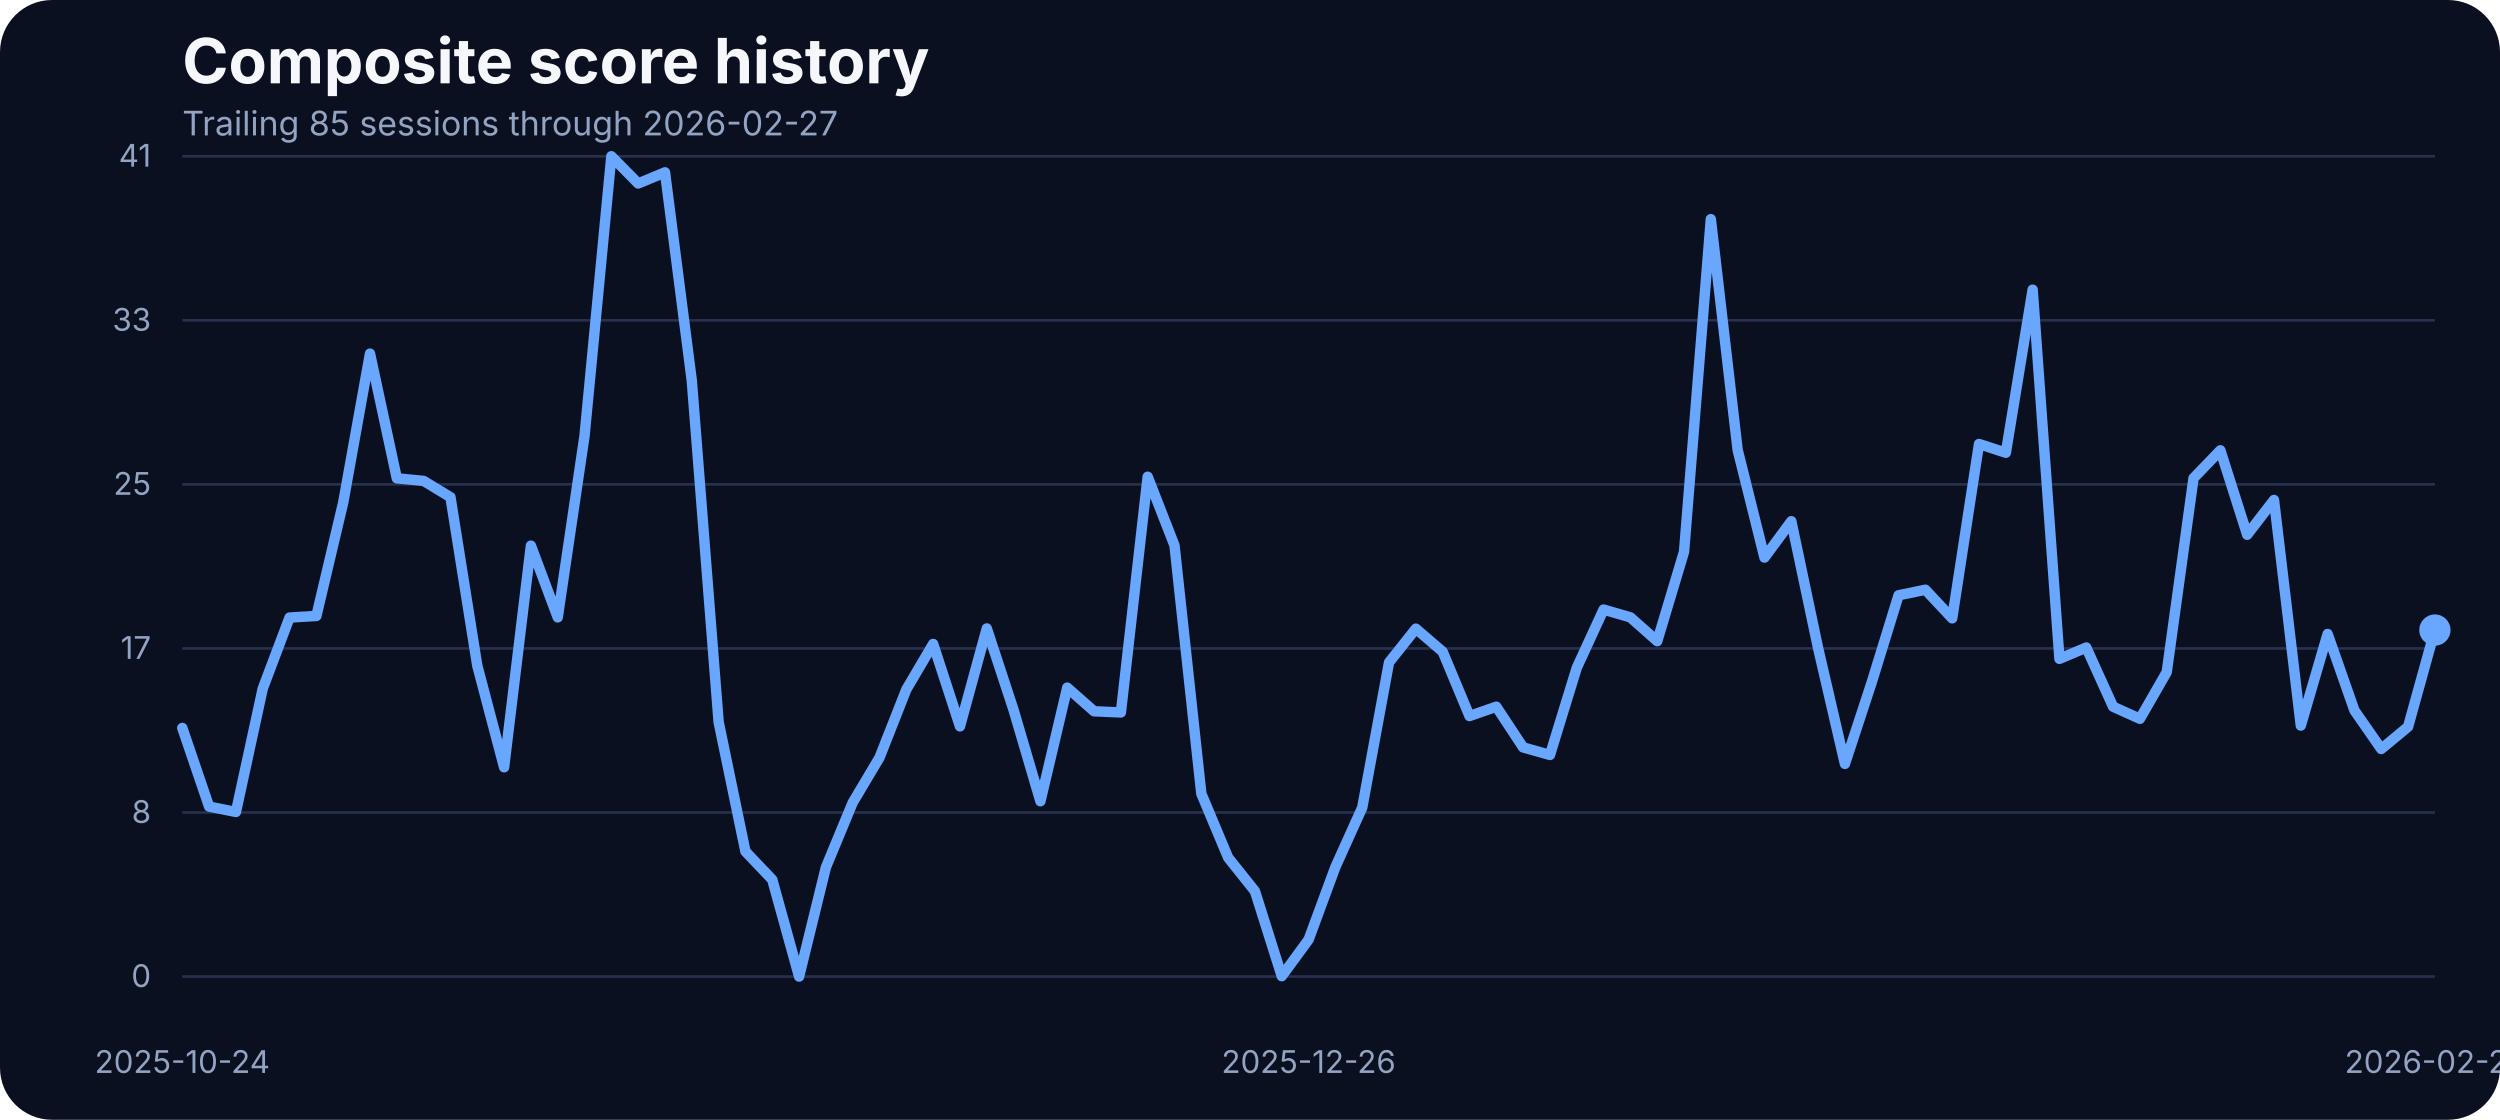
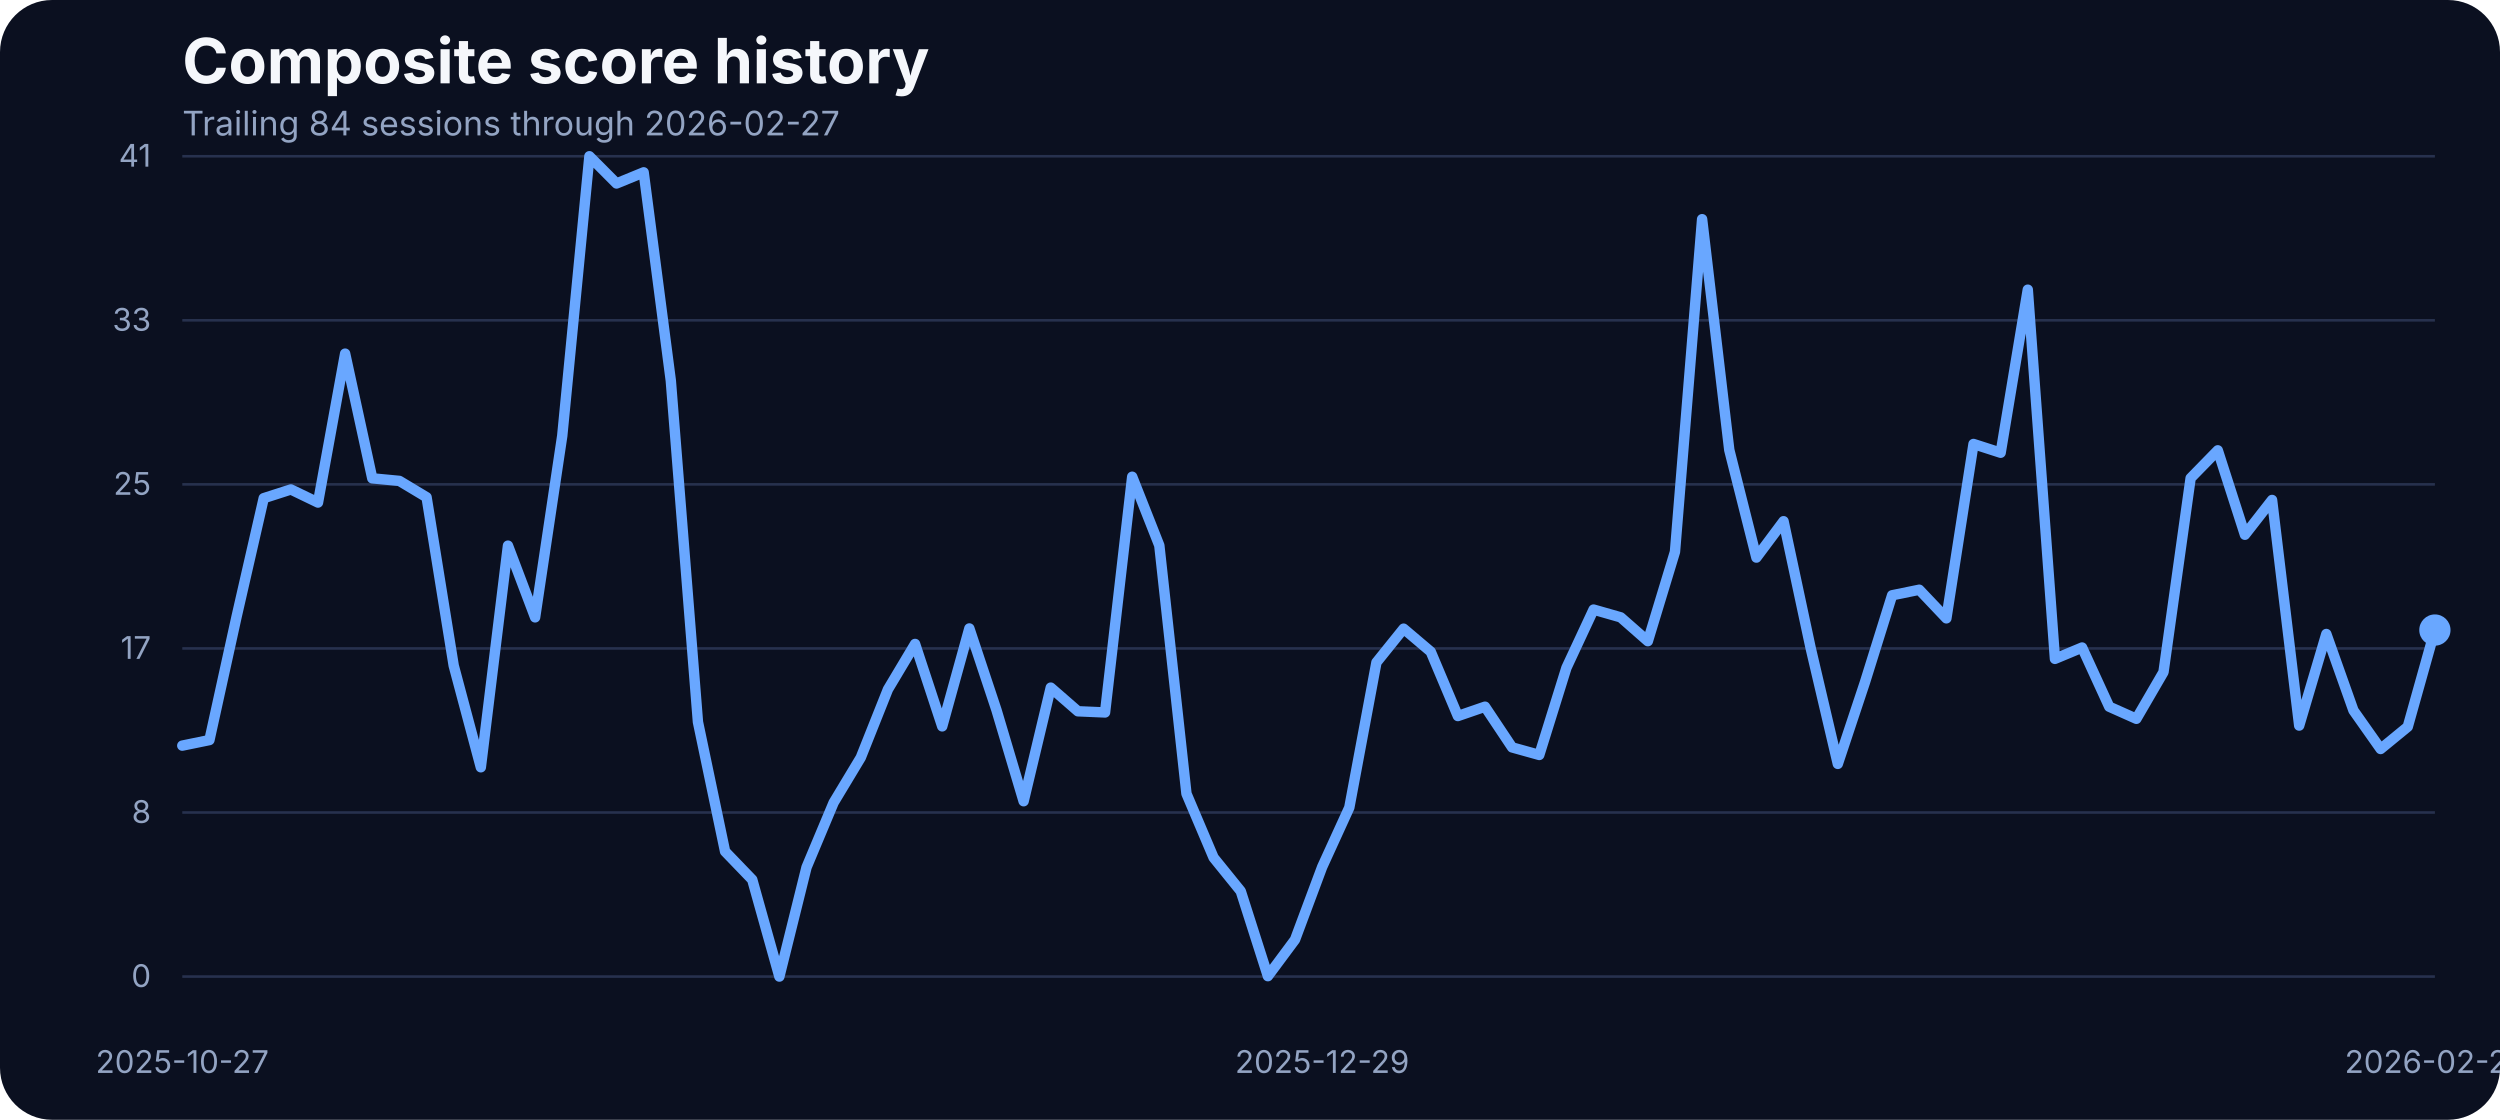
<svg xmlns="http://www.w3.org/2000/svg" width="960" height="430" viewBox="0 0 960 430" role="img" aria-label="Composite score history">
  <rect width="100%" height="100%" fill="#0b1020" rx="20" />
  <text x="70" y="32" fill="#f5f7fb" font-family="Inter, Arial, sans-serif" font-size="24" font-weight="700">Composite score history</text>
-   <text x="70" y="52" fill="#93a4c3" font-family="Inter, Arial, sans-serif" font-size="13">Trailing 85 sessions through 2026-02-27</text>
+   <text x="70" y="52" fill="#93a4c3" font-family="Inter, Arial, sans-serif" font-size="13">Trailing 84 sessions through 2026-02-27</text>
  <line x1="70" x2="935" y1="375.00" y2="375.00" stroke="#27314e" stroke-width="1" />
  <text x="58" y="379.00" text-anchor="end" fill="#93a4c3" font-family="Inter, Arial, sans-serif" font-size="12">0</text>
  <line x1="70" x2="935" y1="312.00" y2="312.00" stroke="#27314e" stroke-width="1" />
  <text x="58" y="316.00" text-anchor="end" fill="#93a4c3" font-family="Inter, Arial, sans-serif" font-size="12">8</text>
  <line x1="70" x2="935" y1="249.00" y2="249.00" stroke="#27314e" stroke-width="1" />
  <text x="58" y="253.00" text-anchor="end" fill="#93a4c3" font-family="Inter, Arial, sans-serif" font-size="12">17</text>
  <line x1="70" x2="935" y1="186.00" y2="186.00" stroke="#27314e" stroke-width="1" />
  <text x="58" y="190.00" text-anchor="end" fill="#93a4c3" font-family="Inter, Arial, sans-serif" font-size="12">25</text>
  <line x1="70" x2="935" y1="123.00" y2="123.00" stroke="#27314e" stroke-width="1" />
  <text x="58" y="127.00" text-anchor="end" fill="#93a4c3" font-family="Inter, Arial, sans-serif" font-size="12">33</text>
  <line x1="70" x2="935" y1="60.00" y2="60.00" stroke="#27314e" stroke-width="1" />
  <text x="58" y="64.00" text-anchor="end" fill="#93a4c3" font-family="Inter, Arial, sans-serif" font-size="12">41</text>
-   <text x="70.00" y="412" text-anchor="middle" fill="#93a4c3" font-family="Inter, Arial, sans-serif" font-size="12">2025-10-24</text>
-   <text x="502.50" y="412" text-anchor="middle" fill="#93a4c3" font-family="Inter, Arial, sans-serif" font-size="12">2025-12-26</text>
+   <text x="70.00" y="412" text-anchor="middle" fill="#93a4c3" font-family="Inter, Arial, sans-serif" font-size="12">2025-10-27</text>
+   <text x="507.71" y="412" text-anchor="middle" fill="#93a4c3" font-family="Inter, Arial, sans-serif" font-size="12">2025-12-29</text>
  <text x="935.00" y="412" text-anchor="middle" fill="#93a4c3" font-family="Inter, Arial, sans-serif" font-size="12">2026-02-27</text>
-   <path d="M 70.00 279.53 L 80.30 309.73 L 90.60 311.79 L 100.89 264.43 L 111.19 237.14 L 121.49 236.53 L 131.79 192.98 L 142.08 135.80 L 152.38 183.68 L 162.68 184.67 L 172.98 190.93 L 183.27 255.59 L 193.57 294.63 L 203.87 209.53 L 214.17 237.06 L 224.46 167.36 L 234.76 60.00 L 245.06 70.45 L 255.36 66.18 L 265.65 146.17 L 275.95 277.24 L 286.25 326.96 L 296.55 337.79 L 306.85 375.00 L 317.14 333.06 L 327.44 308.20 L 337.74 290.89 L 348.04 264.74 L 358.33 247.28 L 368.63 278.92 L 378.93 241.33 L 389.23 272.67 L 399.52 307.67 L 409.82 264.05 L 420.12 273.13 L 430.42 273.58 L 440.71 183.07 L 451.01 209.46 L 461.31 304.77 L 471.61 329.32 L 481.90 342.21 L 492.20 374.85 L 502.50 360.82 L 512.80 332.91 L 523.10 310.11 L 533.39 254.37 L 543.69 241.41 L 553.99 250.25 L 564.29 274.96 L 574.58 271.37 L 584.88 287.00 L 595.18 289.90 L 605.48 256.43 L 615.77 234.08 L 626.07 237.06 L 636.37 246.21 L 646.67 211.90 L 656.96 84.17 L 667.26 172.78 L 677.56 214.11 L 687.86 200.15 L 698.15 248.88 L 708.45 293.33 L 718.75 261.99 L 729.05 228.59 L 739.35 226.46 L 749.64 237.44 L 759.94 170.49 L 770.24 173.85 L 780.54 111.24 L 790.83 253.00 L 801.13 248.65 L 811.43 271.37 L 821.73 276.02 L 832.02 258.10 L 842.32 183.61 L 852.62 172.93 L 862.92 205.34 L 873.21 191.99 L 883.51 278.62 L 893.81 243.46 L 904.11 272.82 L 914.40 287.61 L 924.70 279.07 L 935.00 241.94" fill="none" stroke="#69a7ff" stroke-width="4" stroke-linecap="round" stroke-linejoin="round" />
+   <path d="M 70.00 286.32 L 80.42 284.18 L 90.84 236.83 L 101.27 191.31 L 111.69 187.95 L 122.11 192.98 L 132.53 135.80 L 142.95 183.68 L 153.37 184.67 L 163.80 190.93 L 174.22 255.59 L 184.64 294.63 L 195.06 209.53 L 205.48 237.06 L 215.90 167.36 L 226.33 60.00 L 236.75 70.45 L 247.17 66.18 L 257.59 146.17 L 268.01 277.24 L 278.43 326.96 L 288.86 337.79 L 299.28 375.00 L 309.70 333.06 L 320.12 308.20 L 330.54 290.89 L 340.96 264.74 L 351.39 247.28 L 361.81 278.92 L 372.23 241.33 L 382.65 272.67 L 393.07 307.67 L 403.49 264.05 L 413.92 273.13 L 424.34 273.58 L 434.76 183.07 L 445.18 209.46 L 455.60 304.77 L 466.02 329.32 L 476.45 342.21 L 486.87 374.85 L 497.29 360.82 L 507.71 332.91 L 518.13 310.11 L 528.55 254.37 L 538.98 241.41 L 549.40 250.25 L 559.82 274.96 L 570.24 271.37 L 580.66 287.00 L 591.08 289.90 L 601.51 256.43 L 611.93 234.08 L 622.35 237.06 L 632.77 246.21 L 643.19 211.90 L 653.61 84.17 L 664.04 172.78 L 674.46 214.11 L 684.88 200.15 L 695.30 248.88 L 705.72 293.33 L 716.14 261.99 L 726.57 228.59 L 736.99 226.46 L 747.41 237.44 L 757.83 170.49 L 768.25 173.85 L 778.67 111.24 L 789.10 253.00 L 799.52 248.65 L 809.94 271.37 L 820.36 276.02 L 830.78 258.10 L 841.20 183.61 L 851.63 172.93 L 862.05 205.34 L 872.47 191.99 L 882.89 278.62 L 893.31 243.46 L 903.73 272.82 L 914.16 287.61 L 924.58 279.07 L 935.00 241.94" fill="none" stroke="#69a7ff" stroke-width="4" stroke-linecap="round" stroke-linejoin="round" />
  <circle cx="935.00" cy="241.94" r="6" fill="#69a7ff" />
</svg>
